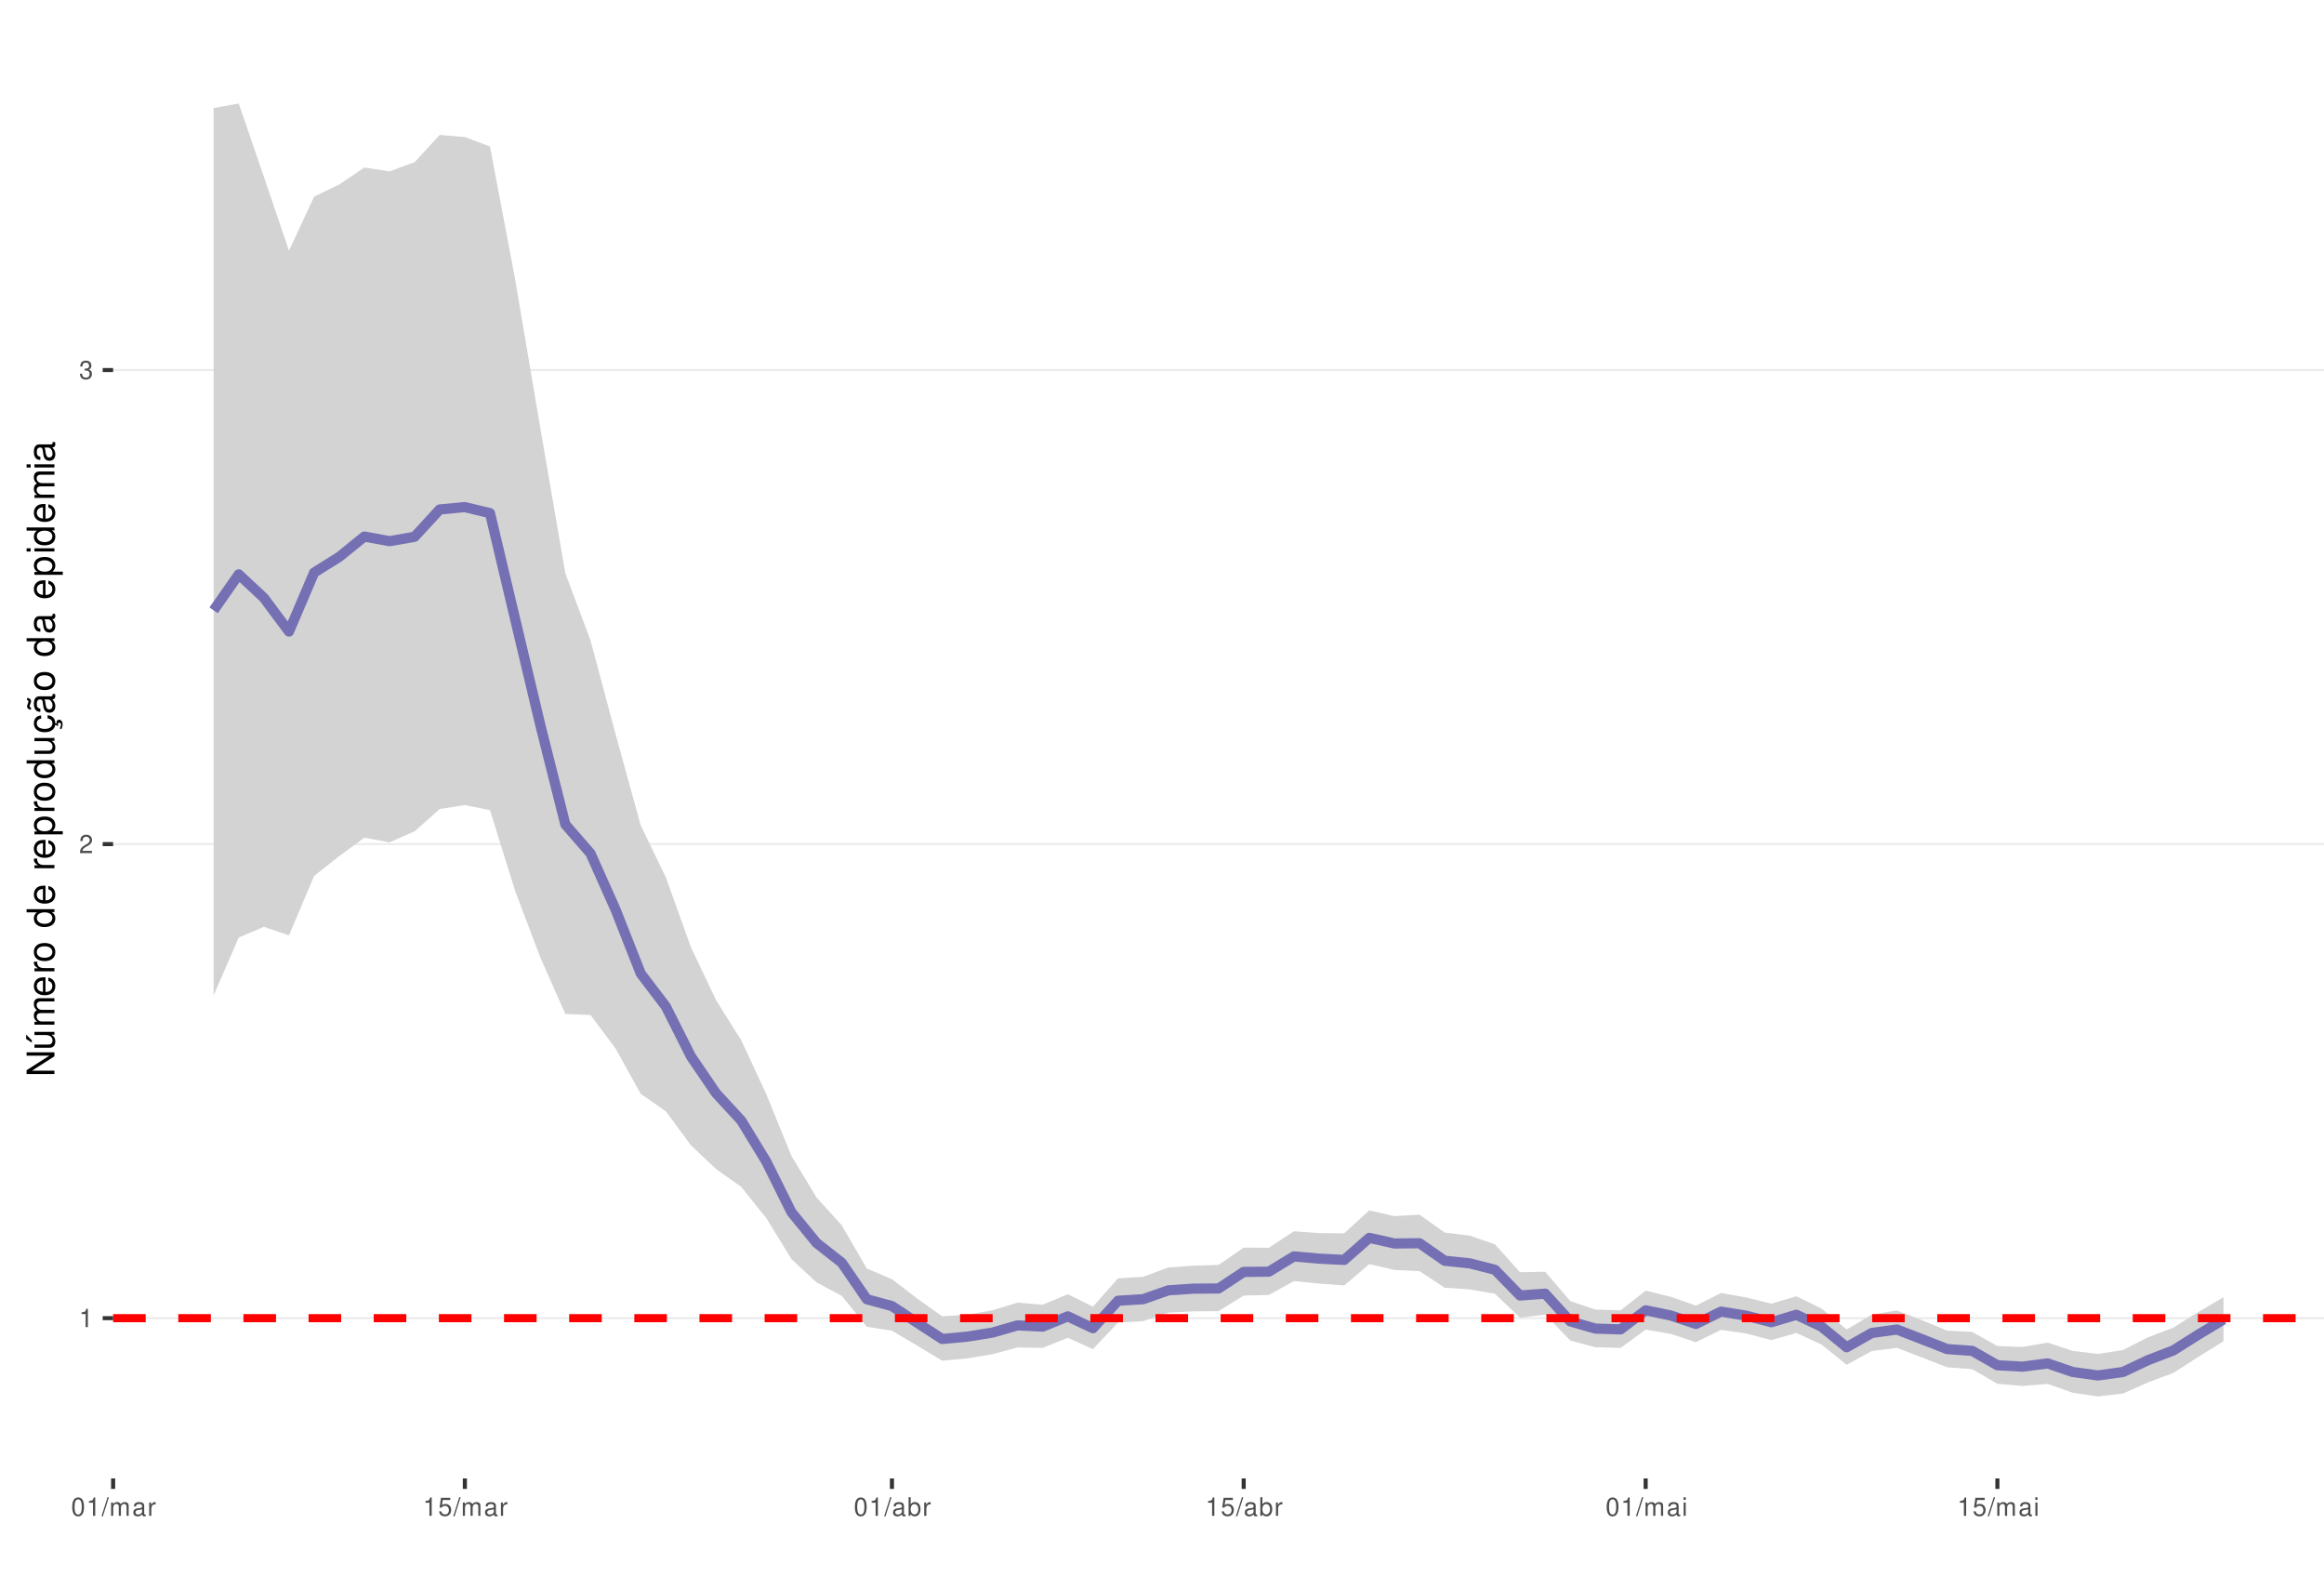
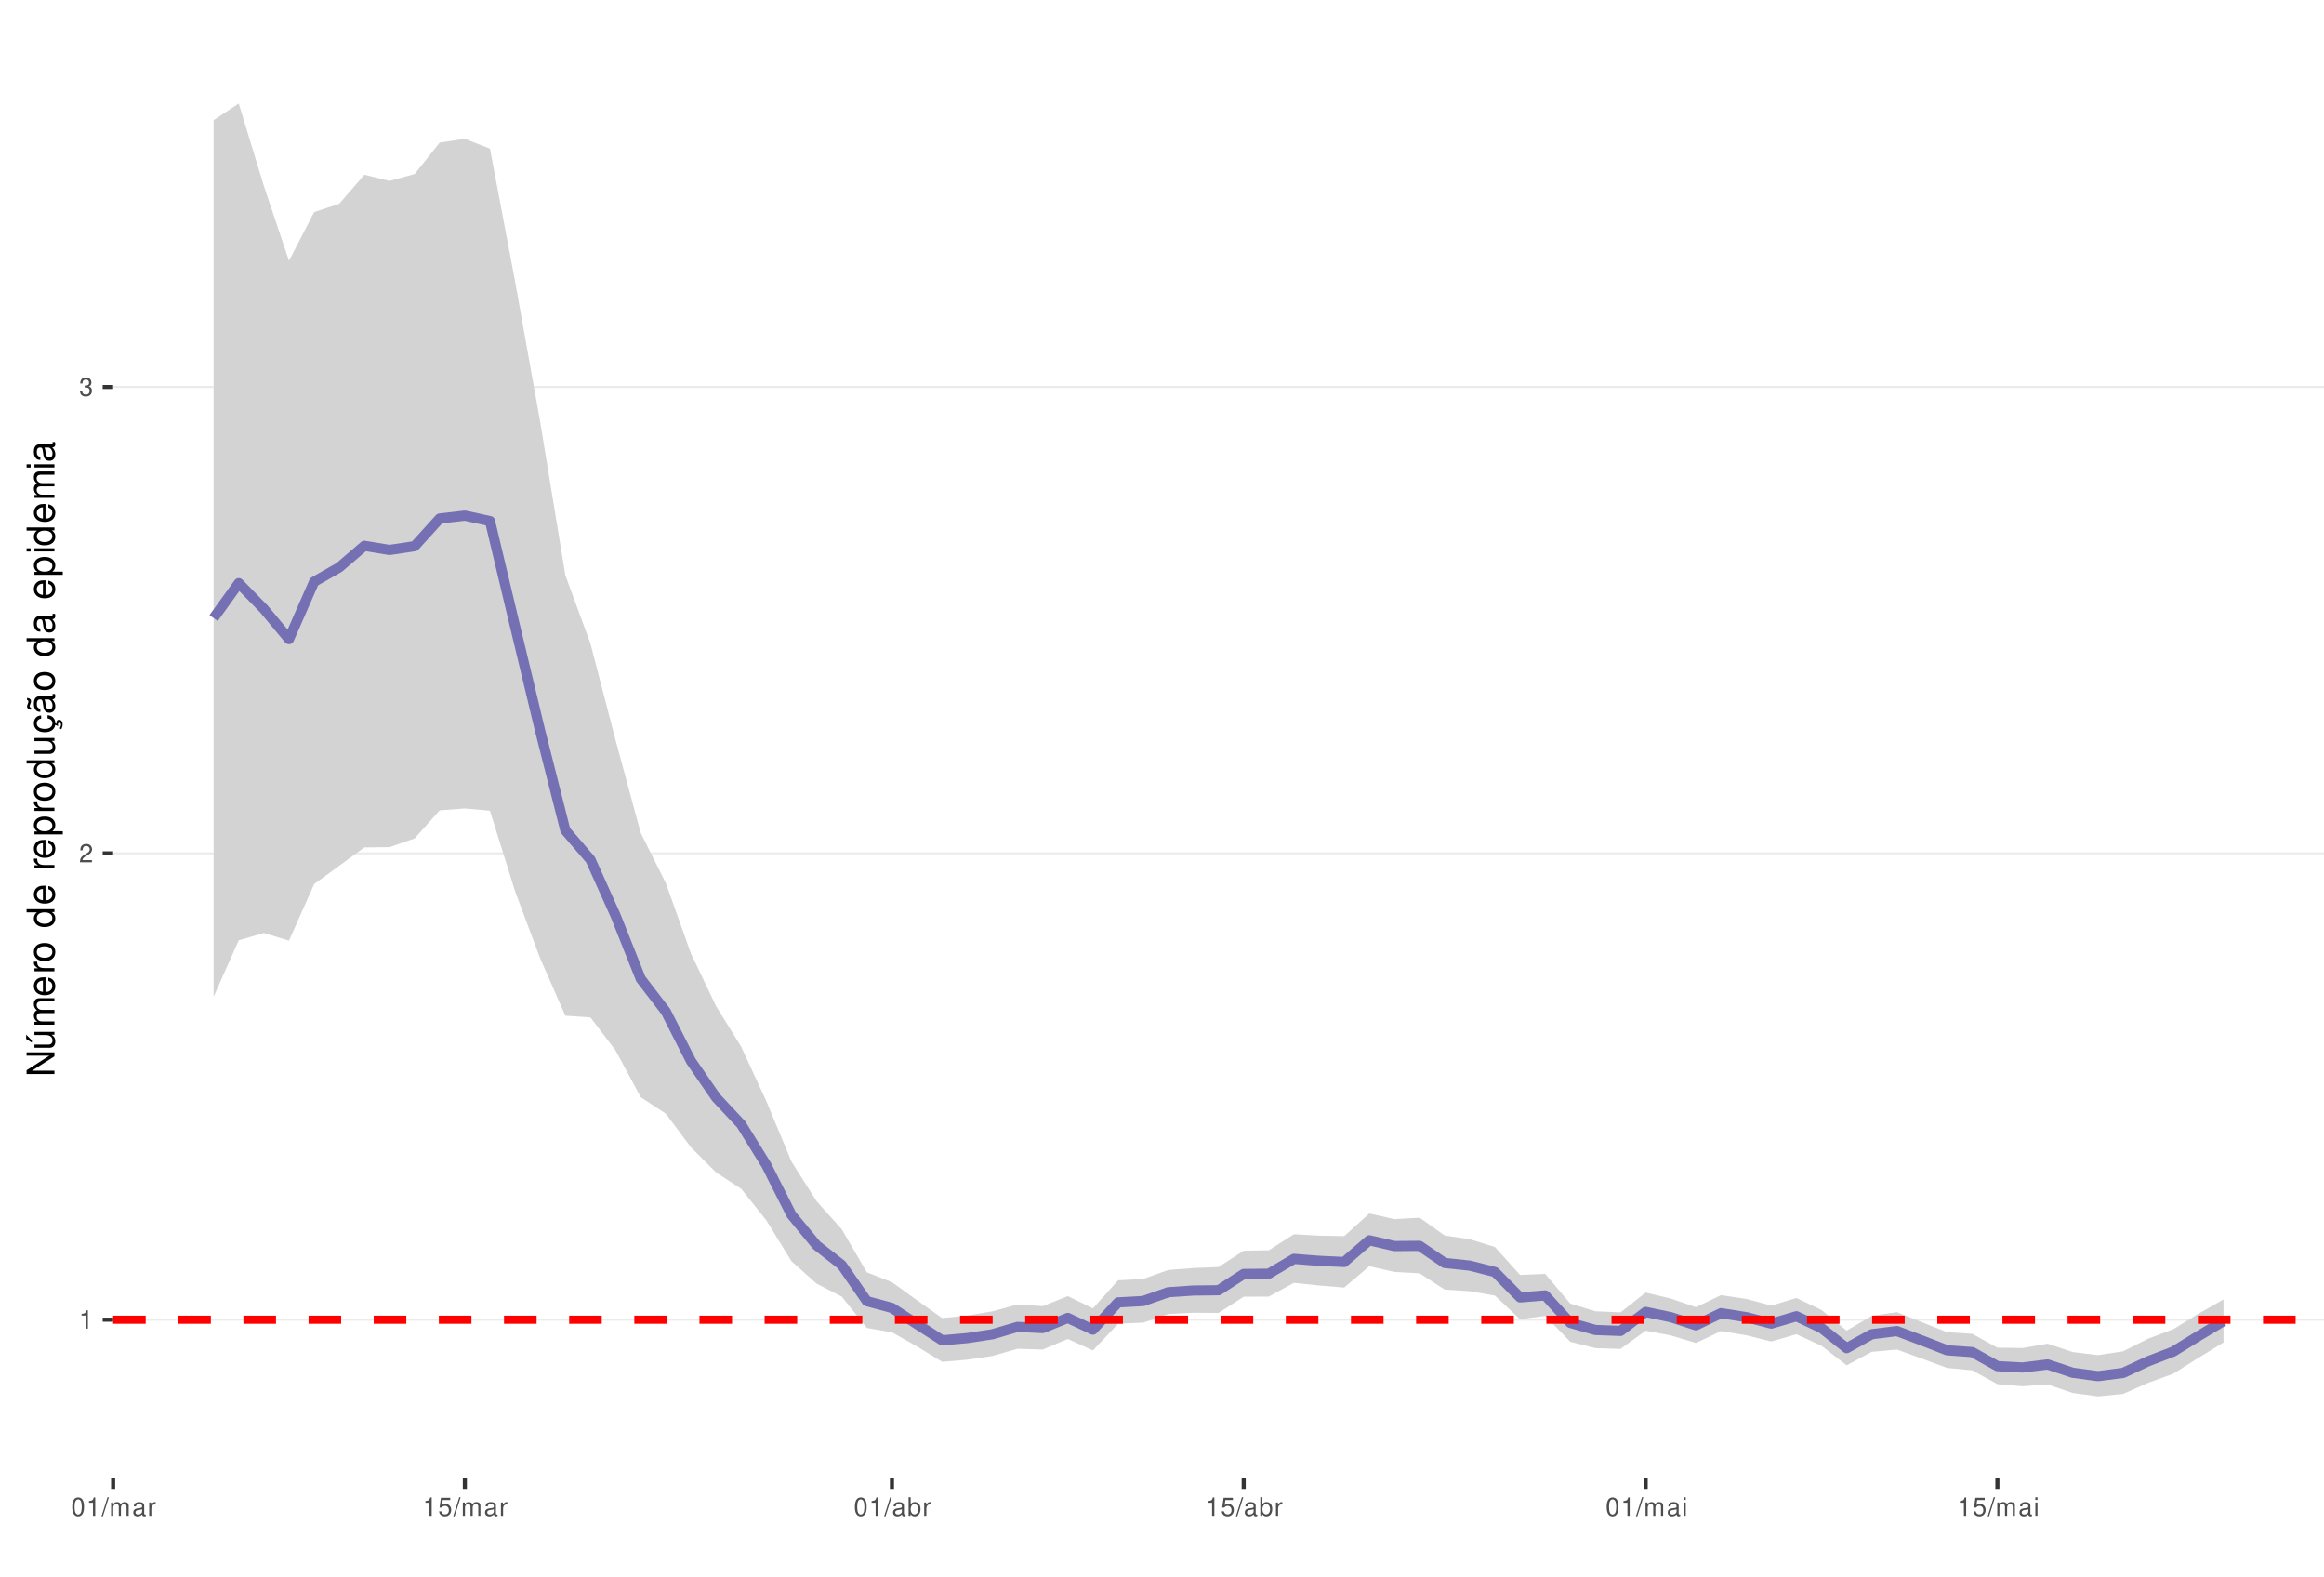
<svg xmlns="http://www.w3.org/2000/svg" xmlns:xlink="http://www.w3.org/1999/xlink" width="609pt" height="413pt" viewBox="0 0 609 413" version="1.1">
  <defs>
    <g>
      <symbol overflow="visible" id="glyph0-0">
        <path style="stroke:none;" d="" />
      </symbol>
      <symbol overflow="visible" id="glyph0-1">
        <path style="stroke:none;" d="M 1.719 -3.422 L 1.719 0 L 2.312 0 L 2.312 -4.812 L 1.922 -4.812 C 1.719 -4.078 1.578 -3.969 0.672 -3.859 L 0.672 -3.422 Z M 1.719 -3.422 " />
      </symbol>
      <symbol overflow="visible" id="glyph0-2">
        <path style="stroke:none;" d="M 3.375 -0.578 L 0.891 -0.578 C 0.938 -0.984 1.156 -1.234 1.734 -1.578 L 2.406 -1.953 C 3.062 -2.328 3.406 -2.812 3.406 -3.406 C 3.406 -3.812 3.234 -4.188 2.969 -4.438 C 2.688 -4.688 2.344 -4.812 1.891 -4.812 C 1.297 -4.812 0.844 -4.594 0.578 -4.188 C 0.422 -3.938 0.344 -3.641 0.328 -3.141 L 0.922 -3.141 C 0.938 -3.469 0.984 -3.672 1.062 -3.828 C 1.219 -4.125 1.516 -4.297 1.875 -4.297 C 2.406 -4.297 2.797 -3.906 2.797 -3.391 C 2.797 -3.016 2.578 -2.672 2.156 -2.438 L 1.547 -2.078 C 0.562 -1.516 0.281 -1.062 0.219 0 L 3.375 0 Z M 3.375 -0.578 " />
      </symbol>
      <symbol overflow="visible" id="glyph0-3">
        <path style="stroke:none;" d="M 1.469 -2.219 L 1.797 -2.219 C 2.422 -2.219 2.766 -1.922 2.766 -1.344 C 2.766 -0.734 2.406 -0.359 1.797 -0.359 C 1.156 -0.359 0.844 -0.688 0.797 -1.391 L 0.219 -1.391 C 0.234 -1.016 0.312 -0.766 0.422 -0.547 C 0.672 -0.078 1.125 0.156 1.766 0.156 C 2.75 0.156 3.375 -0.438 3.375 -1.344 C 3.375 -1.953 3.141 -2.297 2.562 -2.484 C 3.016 -2.672 3.234 -3 3.234 -3.484 C 3.234 -4.312 2.688 -4.812 1.797 -4.812 C 0.844 -4.812 0.328 -4.281 0.312 -3.266 L 0.906 -3.266 C 0.906 -3.547 0.938 -3.719 1 -3.875 C 1.141 -4.141 1.438 -4.297 1.797 -4.297 C 2.312 -4.297 2.625 -3.984 2.625 -3.469 C 2.625 -3.125 2.516 -2.922 2.25 -2.812 C 2.094 -2.75 1.875 -2.719 1.469 -2.703 Z M 1.469 -2.219 " />
      </symbol>
      <symbol overflow="visible" id="glyph0-4">
        <path style="stroke:none;" d="M 1.828 -4.812 C 1.391 -4.812 0.984 -4.609 0.75 -4.281 C 0.438 -3.859 0.281 -3.219 0.281 -2.328 C 0.281 -0.703 0.812 0.156 1.828 0.156 C 2.828 0.156 3.375 -0.703 3.375 -2.297 C 3.375 -3.219 3.234 -3.844 2.922 -4.281 C 2.672 -4.625 2.281 -4.812 1.828 -4.812 Z M 1.828 -4.297 C 2.469 -4.297 2.781 -3.641 2.781 -2.344 C 2.781 -0.969 2.469 -0.328 1.812 -0.328 C 1.203 -0.328 0.891 -1 0.891 -2.328 C 0.891 -3.641 1.203 -4.297 1.828 -4.297 Z M 1.828 -4.297 " />
      </symbol>
      <symbol overflow="visible" id="glyph0-5">
        <path style="stroke:none;" d="M 1.531 -4.859 L -0.047 0.141 L 0.312 0.141 L 1.891 -4.859 Z M 1.531 -4.859 " />
      </symbol>
      <symbol overflow="visible" id="glyph0-6">
        <path style="stroke:none;" d="M 0.469 -3.484 L 0.469 0 L 1.031 0 L 1.031 -2.188 C 1.031 -2.703 1.391 -3.109 1.844 -3.109 C 2.25 -3.109 2.484 -2.844 2.484 -2.406 L 2.484 0 L 3.047 0 L 3.047 -2.188 C 3.047 -2.703 3.422 -3.109 3.875 -3.109 C 4.266 -3.109 4.516 -2.844 4.516 -2.406 L 4.516 0 L 5.078 0 L 5.078 -2.609 C 5.078 -3.234 4.719 -3.594 4.062 -3.594 C 3.594 -3.594 3.312 -3.453 2.984 -3.062 C 2.781 -3.422 2.5 -3.594 2.047 -3.594 C 1.578 -3.594 1.266 -3.422 0.984 -3 L 0.984 -3.484 Z M 0.469 -3.484 " />
      </symbol>
      <symbol overflow="visible" id="glyph0-7">
        <path style="stroke:none;" d="M 3.562 -0.328 C 3.5 -0.312 3.469 -0.312 3.438 -0.312 C 3.25 -0.312 3.141 -0.406 3.141 -0.578 L 3.141 -2.641 C 3.141 -3.25 2.688 -3.594 1.828 -3.594 C 1.312 -3.594 0.906 -3.438 0.672 -3.188 C 0.516 -3 0.453 -2.797 0.438 -2.453 L 0.984 -2.453 C 1.031 -2.875 1.297 -3.078 1.812 -3.078 C 2.312 -3.078 2.594 -2.891 2.594 -2.562 L 2.594 -2.406 C 2.578 -2.172 2.469 -2.078 2.016 -2.031 C 1.219 -1.922 1.109 -1.891 0.891 -1.812 C 0.484 -1.641 0.281 -1.328 0.281 -0.875 C 0.281 -0.25 0.719 0.156 1.422 0.156 C 1.859 0.156 2.219 0 2.609 -0.359 C 2.656 0 2.828 0.156 3.188 0.156 C 3.297 0.156 3.375 0.141 3.562 0.094 Z M 2.594 -1.094 C 2.594 -0.906 2.531 -0.797 2.375 -0.641 C 2.141 -0.438 1.875 -0.328 1.547 -0.328 C 1.109 -0.328 0.859 -0.547 0.859 -0.891 C 0.859 -1.266 1.094 -1.438 1.703 -1.531 C 2.297 -1.609 2.406 -1.641 2.594 -1.719 Z M 2.594 -1.094 " />
      </symbol>
      <symbol overflow="visible" id="glyph0-8">
        <path style="stroke:none;" d="M 0.453 -3.484 L 0.453 0 L 1.016 0 L 1.016 -1.812 C 1.031 -2.656 1.375 -3.016 2.141 -3 L 2.141 -3.562 C 2.047 -3.578 1.984 -3.594 1.922 -3.594 C 1.562 -3.594 1.297 -3.375 0.969 -2.859 L 0.969 -3.484 Z M 0.453 -3.484 " />
      </symbol>
      <symbol overflow="visible" id="glyph0-9">
        <path style="stroke:none;" d="M 3.172 -4.719 L 0.734 -4.719 L 0.375 -2.156 L 0.922 -2.156 C 1.188 -2.469 1.422 -2.594 1.797 -2.594 C 2.422 -2.594 2.812 -2.156 2.812 -1.453 C 2.812 -0.781 2.422 -0.359 1.781 -0.359 C 1.266 -0.359 0.953 -0.625 0.812 -1.156 L 0.234 -1.156 C 0.312 -0.766 0.375 -0.578 0.516 -0.406 C 0.781 -0.047 1.266 0.156 1.797 0.156 C 2.75 0.156 3.422 -0.547 3.422 -1.531 C 3.422 -2.469 2.797 -3.109 1.891 -3.109 C 1.562 -3.109 1.297 -3.016 1.016 -2.828 L 1.203 -4.141 L 3.172 -4.141 Z M 3.172 -4.719 " />
      </symbol>
      <symbol overflow="visible" id="glyph0-10">
        <path style="stroke:none;" d="M 0.359 -4.859 L 0.359 0 L 0.859 0 L 0.859 -0.453 C 1.125 -0.047 1.484 0.156 1.969 0.156 C 2.875 0.156 3.484 -0.594 3.484 -1.75 C 3.484 -2.891 2.922 -3.594 1.984 -3.594 C 1.516 -3.594 1.172 -3.406 0.906 -3.016 L 0.906 -4.859 Z M 1.891 -3.062 C 2.5 -3.062 2.906 -2.531 2.906 -1.703 C 2.906 -0.906 2.484 -0.359 1.891 -0.359 C 1.297 -0.359 0.906 -0.906 0.906 -1.719 C 0.906 -2.531 1.297 -3.062 1.891 -3.062 Z M 1.891 -3.062 " />
      </symbol>
      <symbol overflow="visible" id="glyph0-11">
        <path style="stroke:none;" d="M 1 -3.484 L 0.453 -3.484 L 0.453 0 L 1 0 Z M 1 -4.859 L 0.438 -4.859 L 0.438 -4.156 L 1 -4.156 Z M 1 -4.859 " />
      </symbol>
      <symbol overflow="visible" id="glyph1-0">
        <path style="stroke:none;" d="" />
      </symbol>
      <symbol overflow="visible" id="glyph1-1">
        <path style="stroke:none;" d="M -7.297 -6.453 L -7.297 -5.578 L -1.328 -5.578 L -7.297 -1.766 L -7.297 -0.766 L 0 -0.766 L 0 -1.641 L -5.906 -1.641 L 0 -5.406 L 0 -6.453 Z M -7.297 -6.453 " />
      </symbol>
      <symbol overflow="visible" id="glyph1-2">
        <path style="stroke:none;" d="M 0 -4.812 L -5.234 -4.812 L -5.234 -3.984 L -2.266 -3.984 C -1.203 -3.984 -0.5 -3.438 -0.5 -2.562 C -0.5 -1.906 -0.906 -1.484 -1.531 -1.484 L -5.234 -1.484 L -5.234 -0.656 L -1.203 -0.656 C -0.328 -0.656 0.234 -1.297 0.234 -2.312 C 0.234 -3.094 -0.047 -3.578 -0.734 -4.062 L 0 -4.062 Z M -7.406 -2.953 L -5.922 -2 L -5.922 -2.594 L -7.406 -4.094 Z M -7.406 -2.953 " />
      </symbol>
      <symbol overflow="visible" id="glyph1-3">
        <path style="stroke:none;" d="M -5.234 -0.703 L 0 -0.703 L 0 -1.547 L -3.297 -1.547 C -4.047 -1.547 -4.656 -2.094 -4.656 -2.766 C -4.656 -3.391 -4.281 -3.734 -3.609 -3.734 L 0 -3.734 L 0 -4.578 L -3.297 -4.578 C -4.047 -4.578 -4.656 -5.125 -4.656 -5.812 C -4.656 -6.422 -4.266 -6.781 -3.609 -6.781 L 0 -6.781 L 0 -7.625 L -3.938 -7.625 C -4.875 -7.625 -5.391 -7.078 -5.391 -6.094 C -5.391 -5.406 -5.188 -4.984 -4.594 -4.484 C -5.156 -4.188 -5.391 -3.766 -5.391 -3.078 C -5.391 -2.375 -5.125 -1.906 -4.5 -1.469 L -5.234 -1.469 Z M -5.234 -0.703 " />
      </symbol>
      <symbol overflow="visible" id="glyph1-4">
        <path style="stroke:none;" d="M -2.344 -5.125 C -3.141 -5.125 -3.625 -5.062 -4.016 -4.922 C -4.875 -4.578 -5.391 -3.781 -5.391 -2.797 C -5.391 -1.344 -4.281 -0.406 -2.547 -0.406 C -0.812 -0.406 0.234 -1.297 0.234 -2.781 C 0.234 -3.984 -0.453 -4.812 -1.594 -5.016 L -1.594 -4.188 C -0.906 -3.953 -0.547 -3.484 -0.547 -2.812 C -0.547 -2.281 -0.781 -1.828 -1.219 -1.547 C -1.516 -1.344 -1.812 -1.281 -2.344 -1.266 Z M -3.016 -1.297 C -3.984 -1.359 -4.625 -1.953 -4.625 -2.797 C -4.625 -3.641 -3.953 -4.234 -3.016 -4.234 Z M -3.016 -1.297 " />
      </symbol>
      <symbol overflow="visible" id="glyph1-5">
        <path style="stroke:none;" d="M -5.234 -0.688 L 0 -0.688 L 0 -1.531 L -2.719 -1.531 C -3.984 -1.547 -4.547 -2.062 -4.516 -3.203 L -5.359 -3.203 C -5.375 -3.062 -5.391 -2.984 -5.391 -2.891 C -5.391 -2.344 -5.062 -1.938 -4.297 -1.453 L -5.234 -1.453 Z M -5.234 -0.688 " />
      </symbol>
      <symbol overflow="visible" id="glyph1-6">
        <path style="stroke:none;" d="M -5.391 -2.719 C -5.391 -1.234 -4.344 -0.359 -2.578 -0.359 C -0.812 -0.359 0.234 -1.234 0.234 -2.734 C 0.234 -4.203 -0.812 -5.094 -2.547 -5.094 C -4.359 -5.094 -5.391 -4.234 -5.391 -2.719 Z M -4.625 -2.734 C -4.625 -3.672 -3.844 -4.234 -2.547 -4.234 C -1.312 -4.234 -0.547 -3.656 -0.547 -2.734 C -0.547 -1.797 -1.312 -1.234 -2.578 -1.234 C -3.844 -1.234 -4.625 -1.797 -4.625 -2.734 Z M -4.625 -2.734 " />
      </symbol>
      <symbol overflow="visible" id="glyph1-7">
        <path style="stroke:none;" d="" />
      </symbol>
      <symbol overflow="visible" id="glyph1-8">
        <path style="stroke:none;" d="M -7.297 -4.953 L -7.297 -4.125 L -4.578 -4.125 C -5.109 -3.766 -5.391 -3.203 -5.391 -2.516 C -5.391 -1.156 -4.297 -0.266 -2.625 -0.266 C -0.859 -0.266 0.234 -1.125 0.234 -2.547 C 0.234 -3.266 -0.047 -3.766 -0.688 -4.203 L 0 -4.203 L 0 -4.953 Z M -4.609 -2.656 C -4.609 -3.547 -3.812 -4.125 -2.562 -4.125 C -1.344 -4.125 -0.547 -3.547 -0.547 -2.656 C -0.547 -1.734 -1.359 -1.125 -2.578 -1.125 C -3.797 -1.125 -4.609 -1.734 -4.609 -2.656 Z M -4.609 -2.656 " />
      </symbol>
      <symbol overflow="visible" id="glyph1-9">
        <path style="stroke:none;" d="M 2.188 -0.547 L 2.188 -1.375 L -0.547 -1.375 C -0.016 -1.812 0.234 -2.312 0.234 -2.984 C 0.234 -4.344 -0.859 -5.234 -2.531 -5.234 C -4.297 -5.234 -5.391 -4.375 -5.391 -2.984 C -5.391 -2.266 -5.062 -1.703 -4.453 -1.312 L -5.234 -1.312 L -5.234 -0.547 Z M -4.609 -2.844 C -4.609 -3.766 -3.797 -4.359 -2.547 -4.359 C -1.359 -4.359 -0.547 -3.75 -0.547 -2.844 C -0.547 -1.953 -1.344 -1.375 -2.578 -1.375 C -3.812 -1.375 -4.609 -1.953 -4.609 -2.844 Z M -4.609 -2.844 " />
      </symbol>
      <symbol overflow="visible" id="glyph1-10">
        <path style="stroke:none;" d="M 0 -4.812 L -5.234 -4.812 L -5.234 -3.984 L -2.266 -3.984 C -1.203 -3.984 -0.5 -3.438 -0.5 -2.562 C -0.5 -1.906 -0.906 -1.484 -1.531 -1.484 L -5.234 -1.484 L -5.234 -0.656 L -1.203 -0.656 C -0.328 -0.656 0.234 -1.297 0.234 -2.312 C 0.234 -3.094 -0.047 -3.578 -0.734 -4.062 L 0 -4.062 Z M 0 -4.812 " />
      </symbol>
      <symbol overflow="visible" id="glyph1-11">
        <path style="stroke:none;" d="M 0.234 -2.641 C 0.234 -3.875 -0.547 -4.703 -1.797 -4.766 L -1.797 -3.938 C -0.953 -3.797 -0.531 -3.359 -0.531 -2.656 C -0.531 -1.734 -1.281 -1.188 -2.516 -1.188 C -3.844 -1.188 -4.625 -1.719 -4.625 -2.625 C -4.625 -3.328 -4.203 -3.766 -3.484 -3.875 L -3.484 -4.703 C -3.984 -4.672 -4.312 -4.562 -4.609 -4.359 C -5.094 -4 -5.391 -3.375 -5.391 -2.641 C -5.391 -1.219 -4.266 -0.312 -2.531 -0.312 C -1.469 -0.312 -0.625 -0.672 -0.156 -1.312 C 0.047 -1.594 0.125 -1.812 0.203 -2.25 L 0.922 -1.938 L 0.984 -2.062 C 0.938 -2.188 0.906 -2.25 0.906 -2.375 C 0.906 -2.656 1.047 -2.828 1.281 -2.828 C 1.547 -2.828 1.734 -2.594 1.734 -2.297 C 1.734 -2.031 1.672 -1.844 1.438 -1.406 L 1.406 -1.312 L 1.812 -1.094 C 2.078 -1.75 2.141 -1.953 2.141 -2.344 C 2.141 -3.109 1.781 -3.578 1.203 -3.578 C 0.781 -3.578 0.547 -3.297 0.547 -2.797 C 0.547 -2.703 0.547 -2.641 0.562 -2.516 Z M 0.234 -2.641 " />
      </symbol>
      <symbol overflow="visible" id="glyph1-12">
        <path style="stroke:none;" d="M -0.484 -5.344 C -0.469 -5.266 -0.469 -5.219 -0.469 -5.172 C -0.469 -4.875 -0.625 -4.719 -0.875 -4.719 L -3.953 -4.719 C -4.891 -4.719 -5.391 -4.047 -5.391 -2.75 C -5.391 -1.984 -5.172 -1.375 -4.781 -1.016 C -4.516 -0.766 -4.203 -0.672 -3.688 -0.656 L -3.688 -1.484 C -4.328 -1.562 -4.625 -1.938 -4.625 -2.719 C -4.625 -3.484 -4.344 -3.891 -3.844 -3.891 L -3.625 -3.891 C -3.266 -3.875 -3.125 -3.703 -3.047 -3.016 C -2.891 -1.844 -2.844 -1.656 -2.719 -1.344 C -2.453 -0.734 -2 -0.422 -1.312 -0.422 C -0.375 -0.422 0.234 -1.078 0.234 -2.141 C 0.234 -2.797 0 -3.328 -0.547 -3.922 C 0 -3.984 0.234 -4.234 0.234 -4.781 C 0.234 -4.953 0.203 -5.062 0.141 -5.344 Z M -1.656 -3.891 C -1.375 -3.891 -1.203 -3.812 -0.969 -3.562 C -0.656 -3.219 -0.5 -2.812 -0.5 -2.312 C -0.5 -1.672 -0.812 -1.297 -1.344 -1.297 C -1.891 -1.297 -2.172 -1.656 -2.297 -2.547 C -2.422 -3.438 -2.453 -3.609 -2.594 -3.891 Z M -7.172 -3.75 C -6.922 -3.672 -6.812 -3.547 -6.812 -3.375 C -6.812 -3.25 -6.875 -2.984 -6.984 -2.734 C -7.156 -2.312 -7.172 -2.25 -7.172 -2.047 C -7.172 -1.594 -6.797 -1.297 -6.141 -1.188 L -6.141 -1.766 C -6.375 -1.812 -6.5 -1.938 -6.5 -2.094 C -6.5 -2.203 -6.469 -2.344 -6.375 -2.578 C -6.156 -3.156 -6.125 -3.234 -6.125 -3.438 C -6.125 -3.922 -6.484 -4.219 -7.172 -4.312 Z M -7.172 -3.75 " />
      </symbol>
      <symbol overflow="visible" id="glyph1-13">
        <path style="stroke:none;" d="M -0.484 -5.344 C -0.469 -5.266 -0.469 -5.219 -0.469 -5.172 C -0.469 -4.875 -0.625 -4.719 -0.875 -4.719 L -3.953 -4.719 C -4.891 -4.719 -5.391 -4.047 -5.391 -2.75 C -5.391 -1.984 -5.172 -1.375 -4.781 -1.016 C -4.516 -0.766 -4.203 -0.672 -3.688 -0.656 L -3.688 -1.484 C -4.328 -1.562 -4.625 -1.938 -4.625 -2.719 C -4.625 -3.484 -4.344 -3.891 -3.844 -3.891 L -3.625 -3.891 C -3.266 -3.875 -3.125 -3.703 -3.047 -3.016 C -2.891 -1.844 -2.844 -1.656 -2.719 -1.344 C -2.453 -0.734 -2 -0.422 -1.312 -0.422 C -0.375 -0.422 0.234 -1.078 0.234 -2.141 C 0.234 -2.797 0 -3.328 -0.547 -3.922 C 0 -3.984 0.234 -4.234 0.234 -4.781 C 0.234 -4.953 0.203 -5.062 0.141 -5.344 Z M -1.656 -3.891 C -1.375 -3.891 -1.203 -3.812 -0.969 -3.562 C -0.656 -3.219 -0.5 -2.812 -0.5 -2.312 C -0.5 -1.672 -0.812 -1.297 -1.344 -1.297 C -1.891 -1.297 -2.172 -1.656 -2.297 -2.547 C -2.422 -3.438 -2.453 -3.609 -2.594 -3.891 Z M -1.656 -3.891 " />
      </symbol>
      <symbol overflow="visible" id="glyph1-14">
        <path style="stroke:none;" d="M -5.234 -1.5 L -5.234 -0.672 L 0 -0.672 L 0 -1.5 Z M -7.297 -1.5 L -7.297 -0.656 L -6.234 -0.656 L -6.234 -1.5 Z M -7.297 -1.5 " />
      </symbol>
    </g>
    <clipPath id="clip1">
      <path d="M 29.645 9.961 L 609 9.961 L 609 387.328 L 29.645 387.328 Z M 29.645 9.961 " />
    </clipPath>
    <clipPath id="clip2">
-       <path d="M 29.645 345 L 609 345 L 609 346 L 29.645 346 Z M 29.645 345 " />
+       <path d="M 29.645 345 L 609 345 L 609 347 L 29.645 347 Z M 29.645 345 " />
    </clipPath>
    <clipPath id="clip3">
-       <path d="M 29.645 220 L 609 220 L 609 222 L 29.645 222 Z M 29.645 220 " />
+       <path d="M 29.645 223 L 609 223 L 609 224 L 29.645 224 Z M 29.645 223 " />
    </clipPath>
    <clipPath id="clip4">
-       <path d="M 29.645 96 L 609 96 L 609 98 L 29.645 98 Z M 29.645 96 " />
+       <path d="M 29.645 101 L 609 101 L 609 102 L 29.645 102 Z M 29.645 101 " />
    </clipPath>
    <clipPath id="clip5">
      <path d="M 29.645 344 L 609 344 L 609 347 L 29.645 347 Z M 29.645 344 " />
    </clipPath>
  </defs>
  <g id="surface53">
    <rect x="0" y="0" width="609" height="413" style="fill:rgb(100%,100%,100%);fill-opacity:1;stroke:none;" />
    <rect x="0" y="0" width="609" height="413" style="fill:rgb(100%,100%,100%);fill-opacity:1;stroke:none;" />
    <path style="fill:none;stroke-width:1.067;stroke-linecap:round;stroke-linejoin:round;stroke:rgb(100%,100%,100%);stroke-opacity:1;stroke-miterlimit:10;" d="M 0 413 L 609 413 L 609 0 L 0 0 Z M 0 413 " />
    <g clip-path="url(#clip1)" clip-rule="nonzero">
      <path style=" stroke:none;fill-rule:nonzero;fill:rgb(100%,100%,100%);fill-opacity:1;" d="M 29.645 387.328 L 609 387.328 L 609 9.961 L 29.645 9.961 Z M 29.645 387.328 " />
    </g>
    <g clip-path="url(#clip2)" clip-rule="nonzero">
-       <path style="fill:none;stroke-width:0.533;stroke-linecap:butt;stroke-linejoin:round;stroke:rgb(92.157%,92.157%,92.157%);stroke-opacity:1;stroke-miterlimit:10;" d="M 29.645 345.336 L 609 345.336 " />
+       <path style="fill:none;stroke-width:0.533;stroke-linecap:butt;stroke-linejoin:round;stroke:rgb(92.157%,92.157%,92.157%);stroke-opacity:1;stroke-miterlimit:10;" d="M 29.645 345.738 L 609 345.738 " />
    </g>
    <g clip-path="url(#clip3)" clip-rule="nonzero">
-       <path style="fill:none;stroke-width:0.533;stroke-linecap:butt;stroke-linejoin:round;stroke:rgb(92.157%,92.157%,92.157%);stroke-opacity:1;stroke-miterlimit:10;" d="M 29.645 221.141 L 609 221.141 " />
+       <path style="fill:none;stroke-width:0.533;stroke-linecap:butt;stroke-linejoin:round;stroke:rgb(92.157%,92.157%,92.157%);stroke-opacity:1;stroke-miterlimit:10;" d="M 29.645 223.559 L 609 223.559 " />
    </g>
    <g clip-path="url(#clip4)" clip-rule="nonzero">
-       <path style="fill:none;stroke-width:0.533;stroke-linecap:butt;stroke-linejoin:round;stroke:rgb(92.157%,92.157%,92.157%);stroke-opacity:1;stroke-miterlimit:10;" d="M 29.645 96.945 L 609 96.945 " />
-     </g>
-     <path style=" stroke:none;fill-rule:nonzero;fill:rgb(82.745%,82.745%,82.745%);fill-opacity:1;" d="M 55.98 28.301 L 62.562 27.117 L 69.148 46.297 L 75.73 65.688 L 82.312 51.52 L 88.898 48.312 L 95.48 43.895 L 102.062 44.898 L 108.648 42.488 L 115.23 35.344 L 121.816 35.91 L 128.398 38.375 L 134.98 73.129 L 141.566 111.988 L 148.148 150.191 L 154.734 167.746 L 161.316 192.336 L 167.898 216.227 L 174.484 229.844 L 181.066 248.195 L 187.652 262.035 L 194.234 272.52 L 200.816 286.684 L 207.402 302.855 L 213.984 313.73 L 220.57 320.996 L 227.152 332.328 L 233.734 335.125 L 240.32 340.164 L 246.902 344.844 L 253.488 344.418 L 260.07 343.281 L 266.652 341.273 L 273.238 341.812 L 279.82 339.062 L 286.406 342.316 L 292.988 334.891 L 299.57 334.508 L 306.156 332.062 L 312.738 331.59 L 319.324 331.391 L 325.906 326.852 L 332.488 326.895 L 339.074 322.578 L 345.656 323.047 L 352.242 323.102 L 358.824 317.094 L 365.406 318.609 L 371.992 318.211 L 378.574 322.902 L 385.16 323.727 L 391.742 325.984 L 398.324 333.301 L 404.91 333.172 L 411.492 340.859 L 418.078 343.082 L 424.66 343.293 L 431.242 338.129 L 437.828 339.734 L 444.41 342.059 L 450.992 338.742 L 457.578 339.906 L 464.16 341.539 L 470.746 339.602 L 477.328 342.816 L 483.91 348.297 L 490.496 344.414 L 497.078 343.316 L 503.664 345.887 L 510.246 348.59 L 516.828 348.945 L 523.414 352.645 L 529.996 352.871 L 536.582 351.742 L 543.164 353.906 L 549.746 354.711 L 556.332 353.684 L 562.914 350.344 L 569.5 347.82 L 576.082 343.73 L 582.664 339.84 L 582.664 351.379 L 576.082 355.48 L 569.5 359.699 L 562.914 362.152 L 556.332 365.078 L 549.746 365.84 L 543.164 364.879 L 536.582 362.555 L 529.996 363.098 L 523.414 362.531 L 516.828 358.703 L 510.246 358.207 L 503.664 355.637 L 497.078 353.121 L 490.496 353.945 L 483.91 357.547 L 477.328 352.262 L 470.746 349.199 L 464.16 351.082 L 457.578 349.348 L 450.992 348.402 L 444.41 351.625 L 437.828 349.457 L 431.242 348.328 L 424.66 353.137 L 418.078 352.953 L 411.492 351.184 L 404.91 344.41 L 398.324 345.211 L 391.742 338.93 L 385.16 337.805 L 378.574 337.363 L 371.992 333.023 L 365.406 332.707 L 358.824 331.176 L 352.242 336.773 L 345.656 336.27 L 339.074 335.621 L 332.488 339.258 L 325.906 339.418 L 319.324 343.5 L 312.738 343.547 L 306.156 343.891 L 299.57 346.117 L 292.988 346.484 L 286.406 353.434 L 279.82 350.484 L 273.238 353.113 L 266.652 353.008 L 260.07 354.773 L 253.488 355.875 L 246.902 356.477 L 240.32 352.52 L 233.734 348.617 L 227.152 347.582 L 220.57 339.473 L 213.984 335.98 L 207.402 329.863 L 200.816 319.148 L 194.234 310.941 L 187.652 306.281 L 181.066 300.043 L 174.484 291.137 L 167.898 286.57 L 161.316 274.707 L 154.734 265.914 L 148.148 265.641 L 141.566 250.77 L 134.98 233.375 L 128.398 212.242 L 121.816 210.914 L 115.23 211.945 L 108.648 217.793 L 102.062 220.691 L 95.48 219.453 L 88.898 224.289 L 82.312 229.477 L 75.73 245.051 L 69.148 242.82 L 62.562 245.609 L 55.98 260.77 Z M 55.98 28.301 " />
-     <path style="fill:none;stroke-width:2.667;stroke-linecap:butt;stroke-linejoin:round;stroke:rgb(45.882%,43.922%,70.196%);stroke-opacity:1;stroke-miterlimit:10;" d="M 55.98 159.895 L 62.562 150.477 L 69.148 156.629 L 75.73 165.457 L 82.312 150.012 L 88.898 145.895 L 95.48 140.566 L 102.062 141.781 L 108.648 140.629 L 115.23 133.465 L 121.816 132.852 L 128.398 134.434 L 134.98 162.148 L 141.566 189.855 L 148.148 215.992 L 154.734 223.578 L 161.316 238.32 L 167.898 255.035 L 174.484 263.691 L 181.066 276.766 L 187.652 286.43 L 194.234 293.555 L 200.816 304.328 L 207.402 317.582 L 213.984 325.641 L 220.57 330.797 L 227.152 340.383 L 233.734 342.164 L 240.32 346.523 L 246.902 350.793 L 253.488 350.176 L 260.07 349.117 L 266.652 347.223 L 273.238 347.547 L 279.82 344.867 L 286.406 347.969 L 292.988 340.77 L 299.57 340.367 L 306.156 338.043 L 312.738 337.605 L 319.324 337.559 L 325.906 333.223 L 332.488 333.156 L 339.074 329.16 L 345.656 329.738 L 352.242 330.074 L 358.824 324.293 L 365.406 325.773 L 371.992 325.707 L 378.574 330.293 L 385.16 330.977 L 391.742 332.652 L 398.324 339.398 L 404.91 338.918 L 411.492 346.176 L 418.078 348.07 L 424.66 348.273 L 431.242 343.281 L 437.828 344.637 L 444.41 346.848 L 450.992 343.621 L 457.578 344.684 L 464.16 346.398 L 470.746 344.449 L 477.328 347.555 L 483.91 352.953 L 490.496 349.215 L 497.078 348.305 L 503.664 350.855 L 510.246 353.434 L 516.828 353.902 L 523.414 357.672 L 529.996 358.039 L 536.582 357.191 L 543.164 359.441 L 549.746 360.344 L 556.332 359.43 L 562.914 356.328 L 569.5 353.797 L 576.082 349.641 L 582.664 345.676 " />
+       <path style="fill:none;stroke-width:0.533;stroke-linecap:butt;stroke-linejoin:round;stroke:rgb(92.157%,92.157%,92.157%);stroke-opacity:1;stroke-miterlimit:10;" d="M 29.645 101.379 L 609 101.379 " />
+     </g>
+     <path style=" stroke:none;fill-rule:nonzero;fill:rgb(82.745%,82.745%,82.745%);fill-opacity:1;" d="M 55.98 31.48 L 62.562 27.117 L 69.148 48.719 L 75.73 68.324 L 82.312 55.574 L 88.898 53.375 L 95.48 45.777 L 102.062 47.398 L 108.648 45.594 L 115.23 37.352 L 121.816 36.367 L 128.398 38.949 L 134.98 73.75 L 141.566 110.605 L 148.148 150.699 L 154.734 168.617 L 161.316 193.926 L 167.898 218.207 L 174.484 231.367 L 181.066 249.812 L 187.652 263.59 L 194.234 274.246 L 200.816 288.469 L 207.402 304.305 L 213.984 314.695 L 220.57 322.035 L 227.152 333.32 L 233.734 335.902 L 240.32 340.656 L 246.902 345.316 L 253.488 344.66 L 260.07 343.547 L 266.652 341.746 L 273.238 342.191 L 279.82 339.562 L 286.406 342.762 L 292.988 335.418 L 299.57 335.062 L 306.156 332.711 L 312.738 332.195 L 319.324 331.934 L 325.906 327.668 L 332.488 327.551 L 339.074 323.348 L 345.656 323.715 L 352.242 323.844 L 358.824 317.91 L 365.406 319.383 L 371.992 319.008 L 378.574 323.672 L 385.16 324.652 L 391.742 326.703 L 398.324 334.004 L 404.91 333.727 L 411.492 341.523 L 418.078 343.531 L 424.66 343.816 L 431.242 338.629 L 437.828 340.203 L 444.41 342.465 L 450.992 339.301 L 457.578 340.289 L 464.16 342.043 L 470.746 340.051 L 477.328 343.199 L 483.91 348.605 L 490.496 344.73 L 497.078 343.762 L 503.664 346.398 L 510.246 349.023 L 516.828 349.434 L 523.414 353.07 L 529.996 353.164 L 536.582 352.02 L 543.164 354.219 L 549.746 355.023 L 556.332 354.035 L 562.914 350.719 L 569.5 348.23 L 576.082 344.18 L 582.664 340.438 L 582.664 351.719 L 576.082 355.734 L 569.5 359.891 L 562.914 362.277 L 556.332 365.191 L 549.746 365.832 L 543.164 364.941 L 536.582 362.699 L 529.996 363.18 L 523.414 362.629 L 516.828 359 L 510.246 358.387 L 503.664 355.945 L 497.078 353.559 L 490.496 354.16 L 483.91 357.695 L 477.328 352.578 L 470.746 349.543 L 464.16 351.449 L 457.578 349.805 L 450.992 348.719 L 444.41 351.844 L 437.828 349.859 L 431.242 348.613 L 424.66 353.398 L 418.078 353.188 L 411.492 351.52 L 404.91 344.738 L 398.324 345.621 L 391.742 339.422 L 385.16 338.27 L 378.574 337.848 L 371.992 333.586 L 365.406 333.215 L 358.824 331.73 L 352.242 337.32 L 345.656 336.777 L 339.074 336.074 L 332.488 339.684 L 325.906 339.719 L 319.324 343.965 L 312.738 343.926 L 306.156 344.246 L 299.57 346.488 L 292.988 346.801 L 286.406 353.789 L 279.82 350.793 L 273.238 353.566 L 266.652 353.348 L 260.07 355.246 L 253.488 356.215 L 246.902 356.777 L 240.32 352.758 L 233.734 349.035 L 227.152 347.898 L 220.57 339.684 L 213.984 336.289 L 207.402 330.414 L 200.816 319.711 L 194.234 311.445 L 187.652 307.152 L 181.066 300.578 L 174.484 291.77 L 167.898 287.43 L 161.316 275.199 L 154.734 266.551 L 148.148 266.094 L 141.566 251.117 L 134.98 233.531 L 128.398 212.398 L 121.816 211.801 L 115.23 212.289 L 108.648 219.656 L 102.062 221.93 L 95.48 222.008 L 88.898 226.812 L 82.312 231.629 L 75.73 246.43 L 69.148 244.426 L 62.562 246.34 L 55.98 261.121 Z M 55.98 31.48 " />
+     <path style="fill:none;stroke-width:2.667;stroke-linecap:butt;stroke-linejoin:round;stroke:rgb(45.882%,43.922%,70.196%);stroke-opacity:1;stroke-miterlimit:10;" d="M 55.98 161.926 L 62.562 152.781 L 69.148 159.531 L 75.73 167.441 L 82.312 152.414 L 88.898 148.648 L 95.48 143.004 L 102.062 144.082 L 108.648 143.098 L 115.23 135.84 L 121.816 135.09 L 128.398 136.52 L 134.98 164.129 L 141.566 191.559 L 148.148 217.535 L 154.734 225.211 L 161.316 239.867 L 167.898 256.43 L 174.484 265.016 L 181.066 277.961 L 187.652 287.535 L 194.234 294.574 L 200.816 305.215 L 207.402 318.258 L 213.984 326.242 L 220.57 331.387 L 227.152 340.883 L 233.734 342.656 L 240.32 346.934 L 246.902 351.141 L 253.488 350.555 L 260.07 349.551 L 266.652 347.617 L 273.238 347.934 L 279.82 345.277 L 286.406 348.344 L 292.988 341.211 L 299.57 340.852 L 306.156 338.539 L 312.738 338.094 L 319.324 338.02 L 325.906 333.758 L 332.488 333.691 L 339.074 329.801 L 345.656 330.309 L 352.242 330.621 L 358.824 324.934 L 365.406 326.445 L 371.992 326.395 L 378.574 330.875 L 385.16 331.566 L 391.742 333.246 L 398.324 339.898 L 404.91 339.379 L 411.492 346.574 L 418.078 348.438 L 424.66 348.676 L 431.242 343.703 L 437.828 345.078 L 444.41 347.199 L 450.992 344.027 L 457.578 345.07 L 464.16 346.762 L 470.746 344.836 L 477.328 347.941 L 483.91 353.199 L 490.496 349.539 L 497.078 348.715 L 503.664 351.191 L 510.246 353.758 L 516.828 354.227 L 523.414 357.906 L 529.996 358.266 L 536.582 357.461 L 543.164 359.645 L 549.746 360.523 L 556.332 359.684 L 562.914 356.629 L 569.5 354.094 L 576.082 350.023 L 582.664 346.098 " />
    <g clip-path="url(#clip5)" clip-rule="nonzero">
-       <path style="fill:none;stroke-width:2.134;stroke-linecap:butt;stroke-linejoin:round;stroke:rgb(100%,0%,0%);stroke-opacity:1;stroke-dasharray:8.536,8.536;stroke-miterlimit:10;" d="M 29.645 345.336 L 609 345.336 " />
-     </g>
-     <g style="fill:rgb(30.196%,30.196%,30.196%);fill-opacity:1;">
-       <use xlink:href="#glyph0-1" x="20.715" y="347.684" />
-     </g>
-     <g style="fill:rgb(30.196%,30.196%,30.196%);fill-opacity:1;">
-       <use xlink:href="#glyph0-2" x="20.715" y="223.488" />
-     </g>
-     <g style="fill:rgb(30.196%,30.196%,30.196%);fill-opacity:1;">
-       <use xlink:href="#glyph0-3" x="20.715" y="99.293" />
-     </g>
-     <path style="fill:none;stroke-width:1.067;stroke-linecap:butt;stroke-linejoin:round;stroke:rgb(20%,20%,20%);stroke-opacity:1;stroke-miterlimit:10;" d="M 26.906 345.336 L 29.645 345.336 " />
-     <path style="fill:none;stroke-width:1.067;stroke-linecap:butt;stroke-linejoin:round;stroke:rgb(20%,20%,20%);stroke-opacity:1;stroke-miterlimit:10;" d="M 26.906 221.141 L 29.645 221.141 " />
-     <path style="fill:none;stroke-width:1.067;stroke-linecap:butt;stroke-linejoin:round;stroke:rgb(20%,20%,20%);stroke-opacity:1;stroke-miterlimit:10;" d="M 26.906 96.945 L 29.645 96.945 " />
+       <path style="fill:none;stroke-width:2.134;stroke-linecap:butt;stroke-linejoin:round;stroke:rgb(100%,0%,0%);stroke-opacity:1;stroke-dasharray:8.536,8.536;stroke-miterlimit:10;" d="M 29.645 345.738 L 609 345.738 " />
+     </g>
+     <g style="fill:rgb(30.196%,30.196%,30.196%);fill-opacity:1;">
+       <use xlink:href="#glyph0-1" x="20.715" y="348.086" />
+     </g>
+     <g style="fill:rgb(30.196%,30.196%,30.196%);fill-opacity:1;">
+       <use xlink:href="#glyph0-2" x="20.715" y="225.906" />
+     </g>
+     <g style="fill:rgb(30.196%,30.196%,30.196%);fill-opacity:1;">
+       <use xlink:href="#glyph0-3" x="20.715" y="103.727" />
+     </g>
+     <path style="fill:none;stroke-width:1.067;stroke-linecap:butt;stroke-linejoin:round;stroke:rgb(20%,20%,20%);stroke-opacity:1;stroke-miterlimit:10;" d="M 26.906 345.738 L 29.645 345.738 " />
+     <path style="fill:none;stroke-width:1.067;stroke-linecap:butt;stroke-linejoin:round;stroke:rgb(20%,20%,20%);stroke-opacity:1;stroke-miterlimit:10;" d="M 26.906 223.559 L 29.645 223.559 " />
+     <path style="fill:none;stroke-width:1.067;stroke-linecap:butt;stroke-linejoin:round;stroke:rgb(20%,20%,20%);stroke-opacity:1;stroke-miterlimit:10;" d="M 26.906 101.379 L 29.645 101.379 " />
    <path style="fill:none;stroke-width:1.067;stroke-linecap:butt;stroke-linejoin:round;stroke:rgb(20%,20%,20%);stroke-opacity:1;stroke-miterlimit:10;" d="M 29.645 390.07 L 29.645 387.328 " />
    <path style="fill:none;stroke-width:1.067;stroke-linecap:butt;stroke-linejoin:round;stroke:rgb(20%,20%,20%);stroke-opacity:1;stroke-miterlimit:10;" d="M 121.816 390.07 L 121.816 387.328 " />
    <path style="fill:none;stroke-width:1.067;stroke-linecap:butt;stroke-linejoin:round;stroke:rgb(20%,20%,20%);stroke-opacity:1;stroke-miterlimit:10;" d="M 233.734 390.07 L 233.734 387.328 " />
    <path style="fill:none;stroke-width:1.067;stroke-linecap:butt;stroke-linejoin:round;stroke:rgb(20%,20%,20%);stroke-opacity:1;stroke-miterlimit:10;" d="M 325.906 390.07 L 325.906 387.328 " />
    <path style="fill:none;stroke-width:1.067;stroke-linecap:butt;stroke-linejoin:round;stroke:rgb(20%,20%,20%);stroke-opacity:1;stroke-miterlimit:10;" d="M 431.242 390.07 L 431.242 387.328 " />
    <path style="fill:none;stroke-width:1.067;stroke-linecap:butt;stroke-linejoin:round;stroke:rgb(20%,20%,20%);stroke-opacity:1;stroke-miterlimit:10;" d="M 523.414 390.07 L 523.414 387.328 " />
    <g style="fill:rgb(30.196%,30.196%,30.196%);fill-opacity:1;">
      <use xlink:href="#glyph0-4" x="18.645" y="397.109" />
      <use xlink:href="#glyph0-1" x="22.645" y="397.109" />
      <use xlink:href="#glyph0-5" x="26.645" y="397.109" />
      <use xlink:href="#glyph0-6" x="28.645" y="397.109" />
      <use xlink:href="#glyph0-7" x="34.645" y="397.109" />
      <use xlink:href="#glyph0-8" x="38.645" y="397.109" />
    </g>
    <g style="fill:rgb(30.196%,30.196%,30.196%);fill-opacity:1;">
      <use xlink:href="#glyph0-1" x="110.816" y="397.109" />
      <use xlink:href="#glyph0-9" x="114.816" y="397.109" />
      <use xlink:href="#glyph0-5" x="118.816" y="397.109" />
      <use xlink:href="#glyph0-6" x="120.816" y="397.109" />
      <use xlink:href="#glyph0-7" x="126.816" y="397.109" />
      <use xlink:href="#glyph0-8" x="130.816" y="397.109" />
    </g>
    <g style="fill:rgb(30.196%,30.196%,30.196%);fill-opacity:1;">
      <use xlink:href="#glyph0-4" x="223.734" y="397.109" />
      <use xlink:href="#glyph0-1" x="227.734" y="397.109" />
      <use xlink:href="#glyph0-5" x="231.734" y="397.109" />
      <use xlink:href="#glyph0-7" x="233.734" y="397.109" />
      <use xlink:href="#glyph0-10" x="237.734" y="397.109" />
      <use xlink:href="#glyph0-8" x="241.734" y="397.109" />
    </g>
    <g style="fill:rgb(30.196%,30.196%,30.196%);fill-opacity:1;">
      <use xlink:href="#glyph0-1" x="315.906" y="397.109" />
      <use xlink:href="#glyph0-9" x="319.906" y="397.109" />
      <use xlink:href="#glyph0-5" x="323.906" y="397.109" />
      <use xlink:href="#glyph0-7" x="325.906" y="397.109" />
      <use xlink:href="#glyph0-10" x="329.906" y="397.109" />
      <use xlink:href="#glyph0-8" x="333.906" y="397.109" />
    </g>
    <g style="fill:rgb(30.196%,30.196%,30.196%);fill-opacity:1;">
      <use xlink:href="#glyph0-4" x="420.742" y="397.109" />
      <use xlink:href="#glyph0-1" x="424.742" y="397.109" />
      <use xlink:href="#glyph0-5" x="428.742" y="397.109" />
      <use xlink:href="#glyph0-6" x="430.742" y="397.109" />
      <use xlink:href="#glyph0-7" x="436.742" y="397.109" />
      <use xlink:href="#glyph0-11" x="440.742" y="397.109" />
    </g>
    <g style="fill:rgb(30.196%,30.196%,30.196%);fill-opacity:1;">
      <use xlink:href="#glyph0-1" x="512.914" y="397.109" />
      <use xlink:href="#glyph0-9" x="516.914" y="397.109" />
      <use xlink:href="#glyph0-5" x="520.914" y="397.109" />
      <use xlink:href="#glyph0-6" x="522.914" y="397.109" />
      <use xlink:href="#glyph0-7" x="528.914" y="397.109" />
      <use xlink:href="#glyph0-11" x="532.914" y="397.109" />
    </g>
    <g style="fill:rgb(0%,0%,0%);fill-opacity:1;">
      <use xlink:href="#glyph1-1" x="14.263" y="282.145" />
      <use xlink:href="#glyph1-2" x="14.263" y="275.145" />
      <use xlink:href="#glyph1-3" x="14.263" y="269.145" />
      <use xlink:href="#glyph1-4" x="14.263" y="261.145" />
      <use xlink:href="#glyph1-5" x="14.263" y="255.145" />
      <use xlink:href="#glyph1-6" x="14.263" y="252.145" />
      <use xlink:href="#glyph1-7" x="14.263" y="246.145" />
      <use xlink:href="#glyph1-8" x="14.263" y="243.145" />
      <use xlink:href="#glyph1-4" x="14.263" y="237.145" />
      <use xlink:href="#glyph1-7" x="14.263" y="231.145" />
      <use xlink:href="#glyph1-5" x="14.263" y="228.145" />
      <use xlink:href="#glyph1-4" x="14.263" y="225.145" />
      <use xlink:href="#glyph1-9" x="14.263" y="219.145" />
      <use xlink:href="#glyph1-5" x="14.263" y="213.145" />
      <use xlink:href="#glyph1-6" x="14.263" y="210.145" />
      <use xlink:href="#glyph1-8" x="14.263" y="204.145" />
      <use xlink:href="#glyph1-10" x="14.263" y="198.145" />
      <use xlink:href="#glyph1-11" x="14.263" y="192.145" />
      <use xlink:href="#glyph1-12" x="14.263" y="187.145" />
      <use xlink:href="#glyph1-6" x="14.263" y="181.145" />
      <use xlink:href="#glyph1-7" x="14.263" y="175.145" />
      <use xlink:href="#glyph1-8" x="14.263" y="172.145" />
      <use xlink:href="#glyph1-13" x="14.263" y="166.145" />
      <use xlink:href="#glyph1-7" x="14.263" y="160.145" />
      <use xlink:href="#glyph1-4" x="14.263" y="157.145" />
      <use xlink:href="#glyph1-9" x="14.263" y="151.145" />
      <use xlink:href="#glyph1-14" x="14.263" y="145.145" />
      <use xlink:href="#glyph1-8" x="14.263" y="143.145" />
      <use xlink:href="#glyph1-4" x="14.263" y="137.145" />
      <use xlink:href="#glyph1-3" x="14.263" y="131.145" />
      <use xlink:href="#glyph1-14" x="14.263" y="123.145" />
      <use xlink:href="#glyph1-13" x="14.263" y="121.145" />
    </g>
  </g>
</svg>
